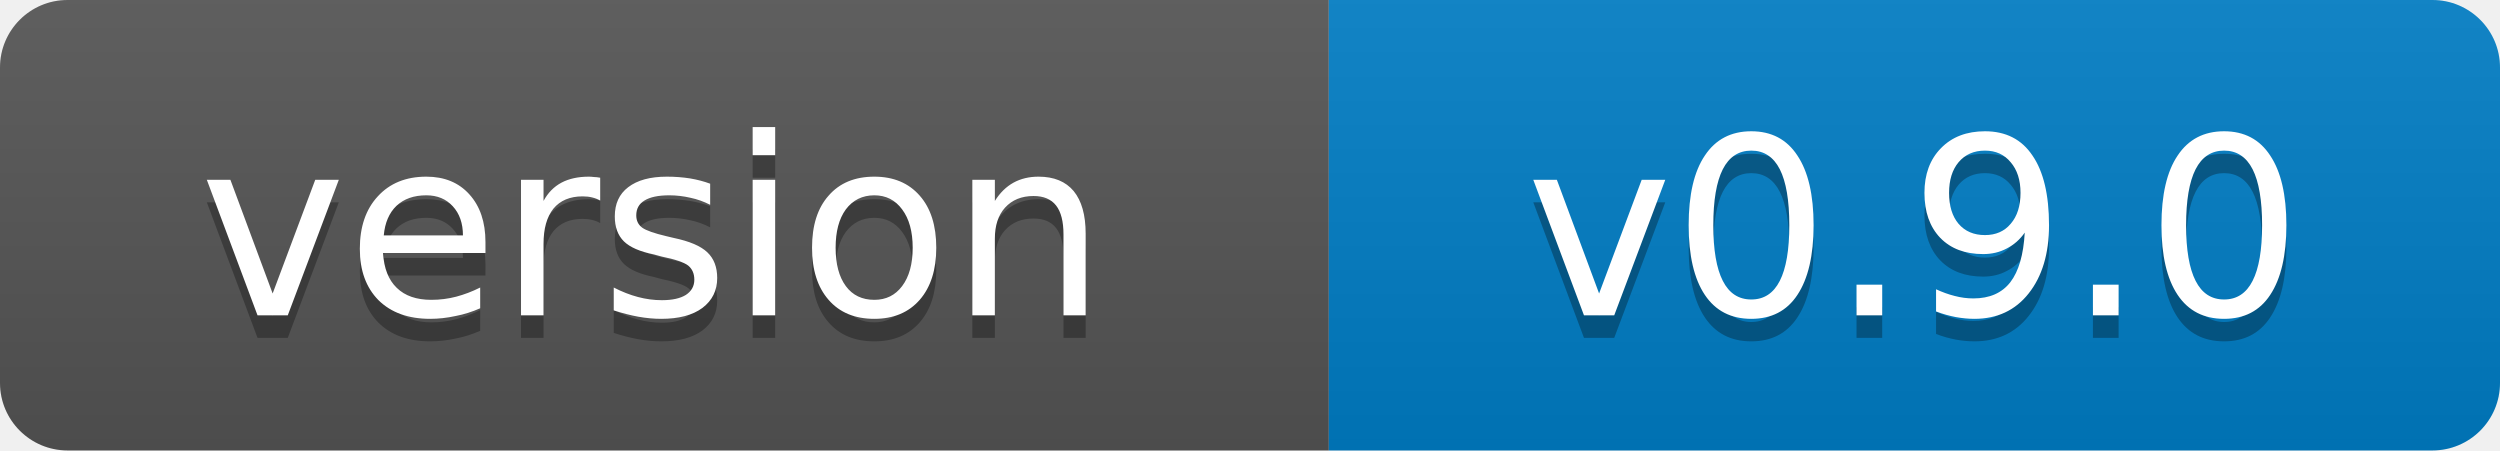
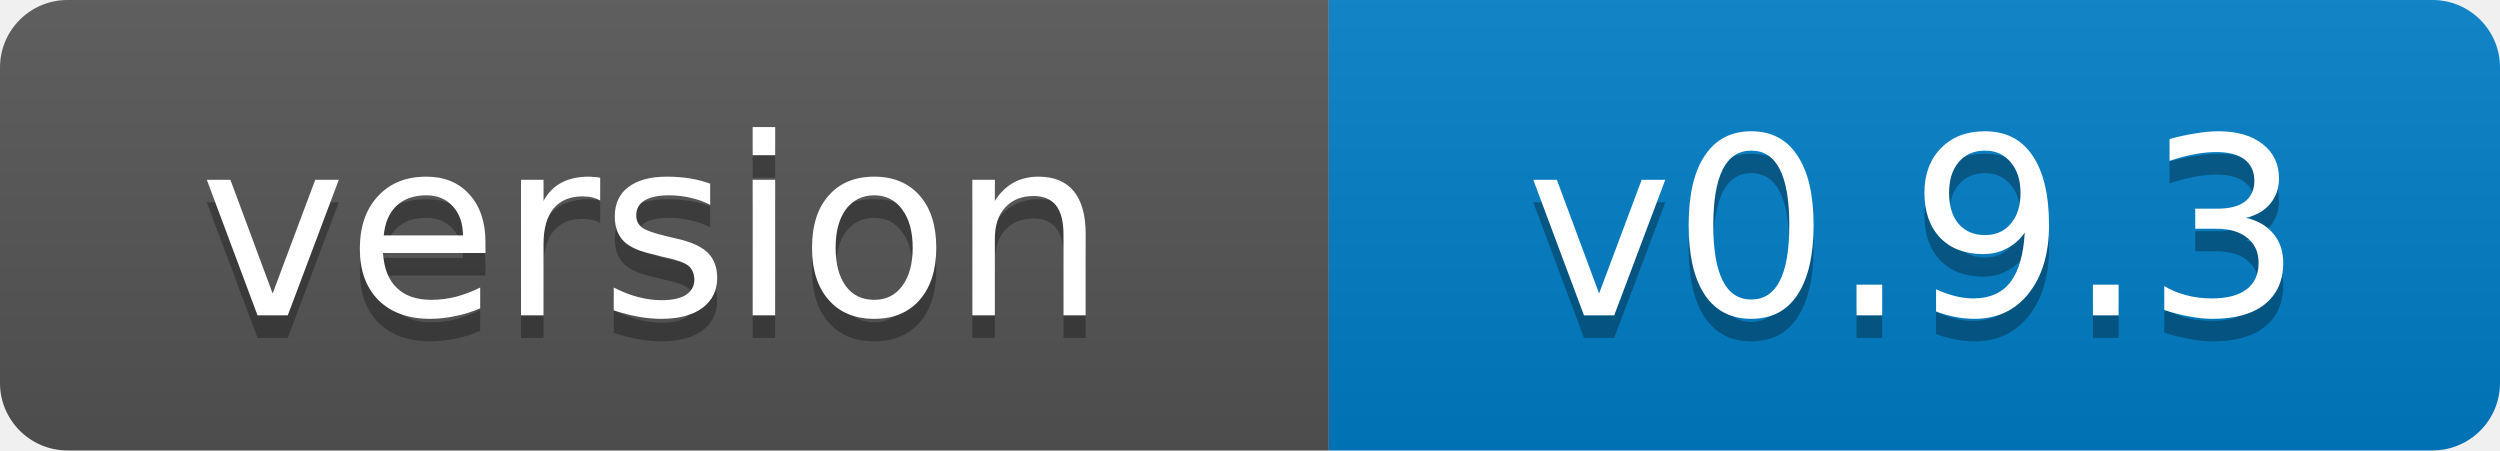
- <svg xmlns="http://www.w3.org/2000/svg" width="111" height="20" role="img" aria-label="version: v0.9.0">
+ <svg xmlns="http://www.w3.org/2000/svg" width="111" height="20" role="img" aria-label="version: v0.9.3">
  <linearGradient id="s" x2="0" y2="100%">
    <stop offset="0" stop-color="#bbb" stop-opacity=".1" />
    <stop offset="1" stop-opacity=".1" />
  </linearGradient>
  <clipPath id="r">
    <rect width="111" height="20" rx="3" fill="#fff" />
  </clipPath>
  <g clip-path="url(#r)">
    <rect width="59" height="20" fill="#555" />
    <rect x="59" width="52" height="20" fill="#007ec6" />
    <rect width="111" height="20" fill="url(#s)" />
  </g>
  <g fill="#fff" text-anchor="middle" font-family="Verdana,Geneva,DejaVu Sans,sans-serif" font-size="11">
    <text x="29" y="15" fill="#010101" fill-opacity=".3">version</text>
    <text x="29" y="14">version</text>
-     <text x="85" y="15" fill="#010101" fill-opacity=".3">v0.9.0</text>
-     <text x="85" y="14">v0.9.0</text>
+     <text x="85" y="15" fill="#010101" fill-opacity=".3">v0.9.3</text>
+     <text x="85" y="14">v0.9.3</text>
  </g>
</svg>
